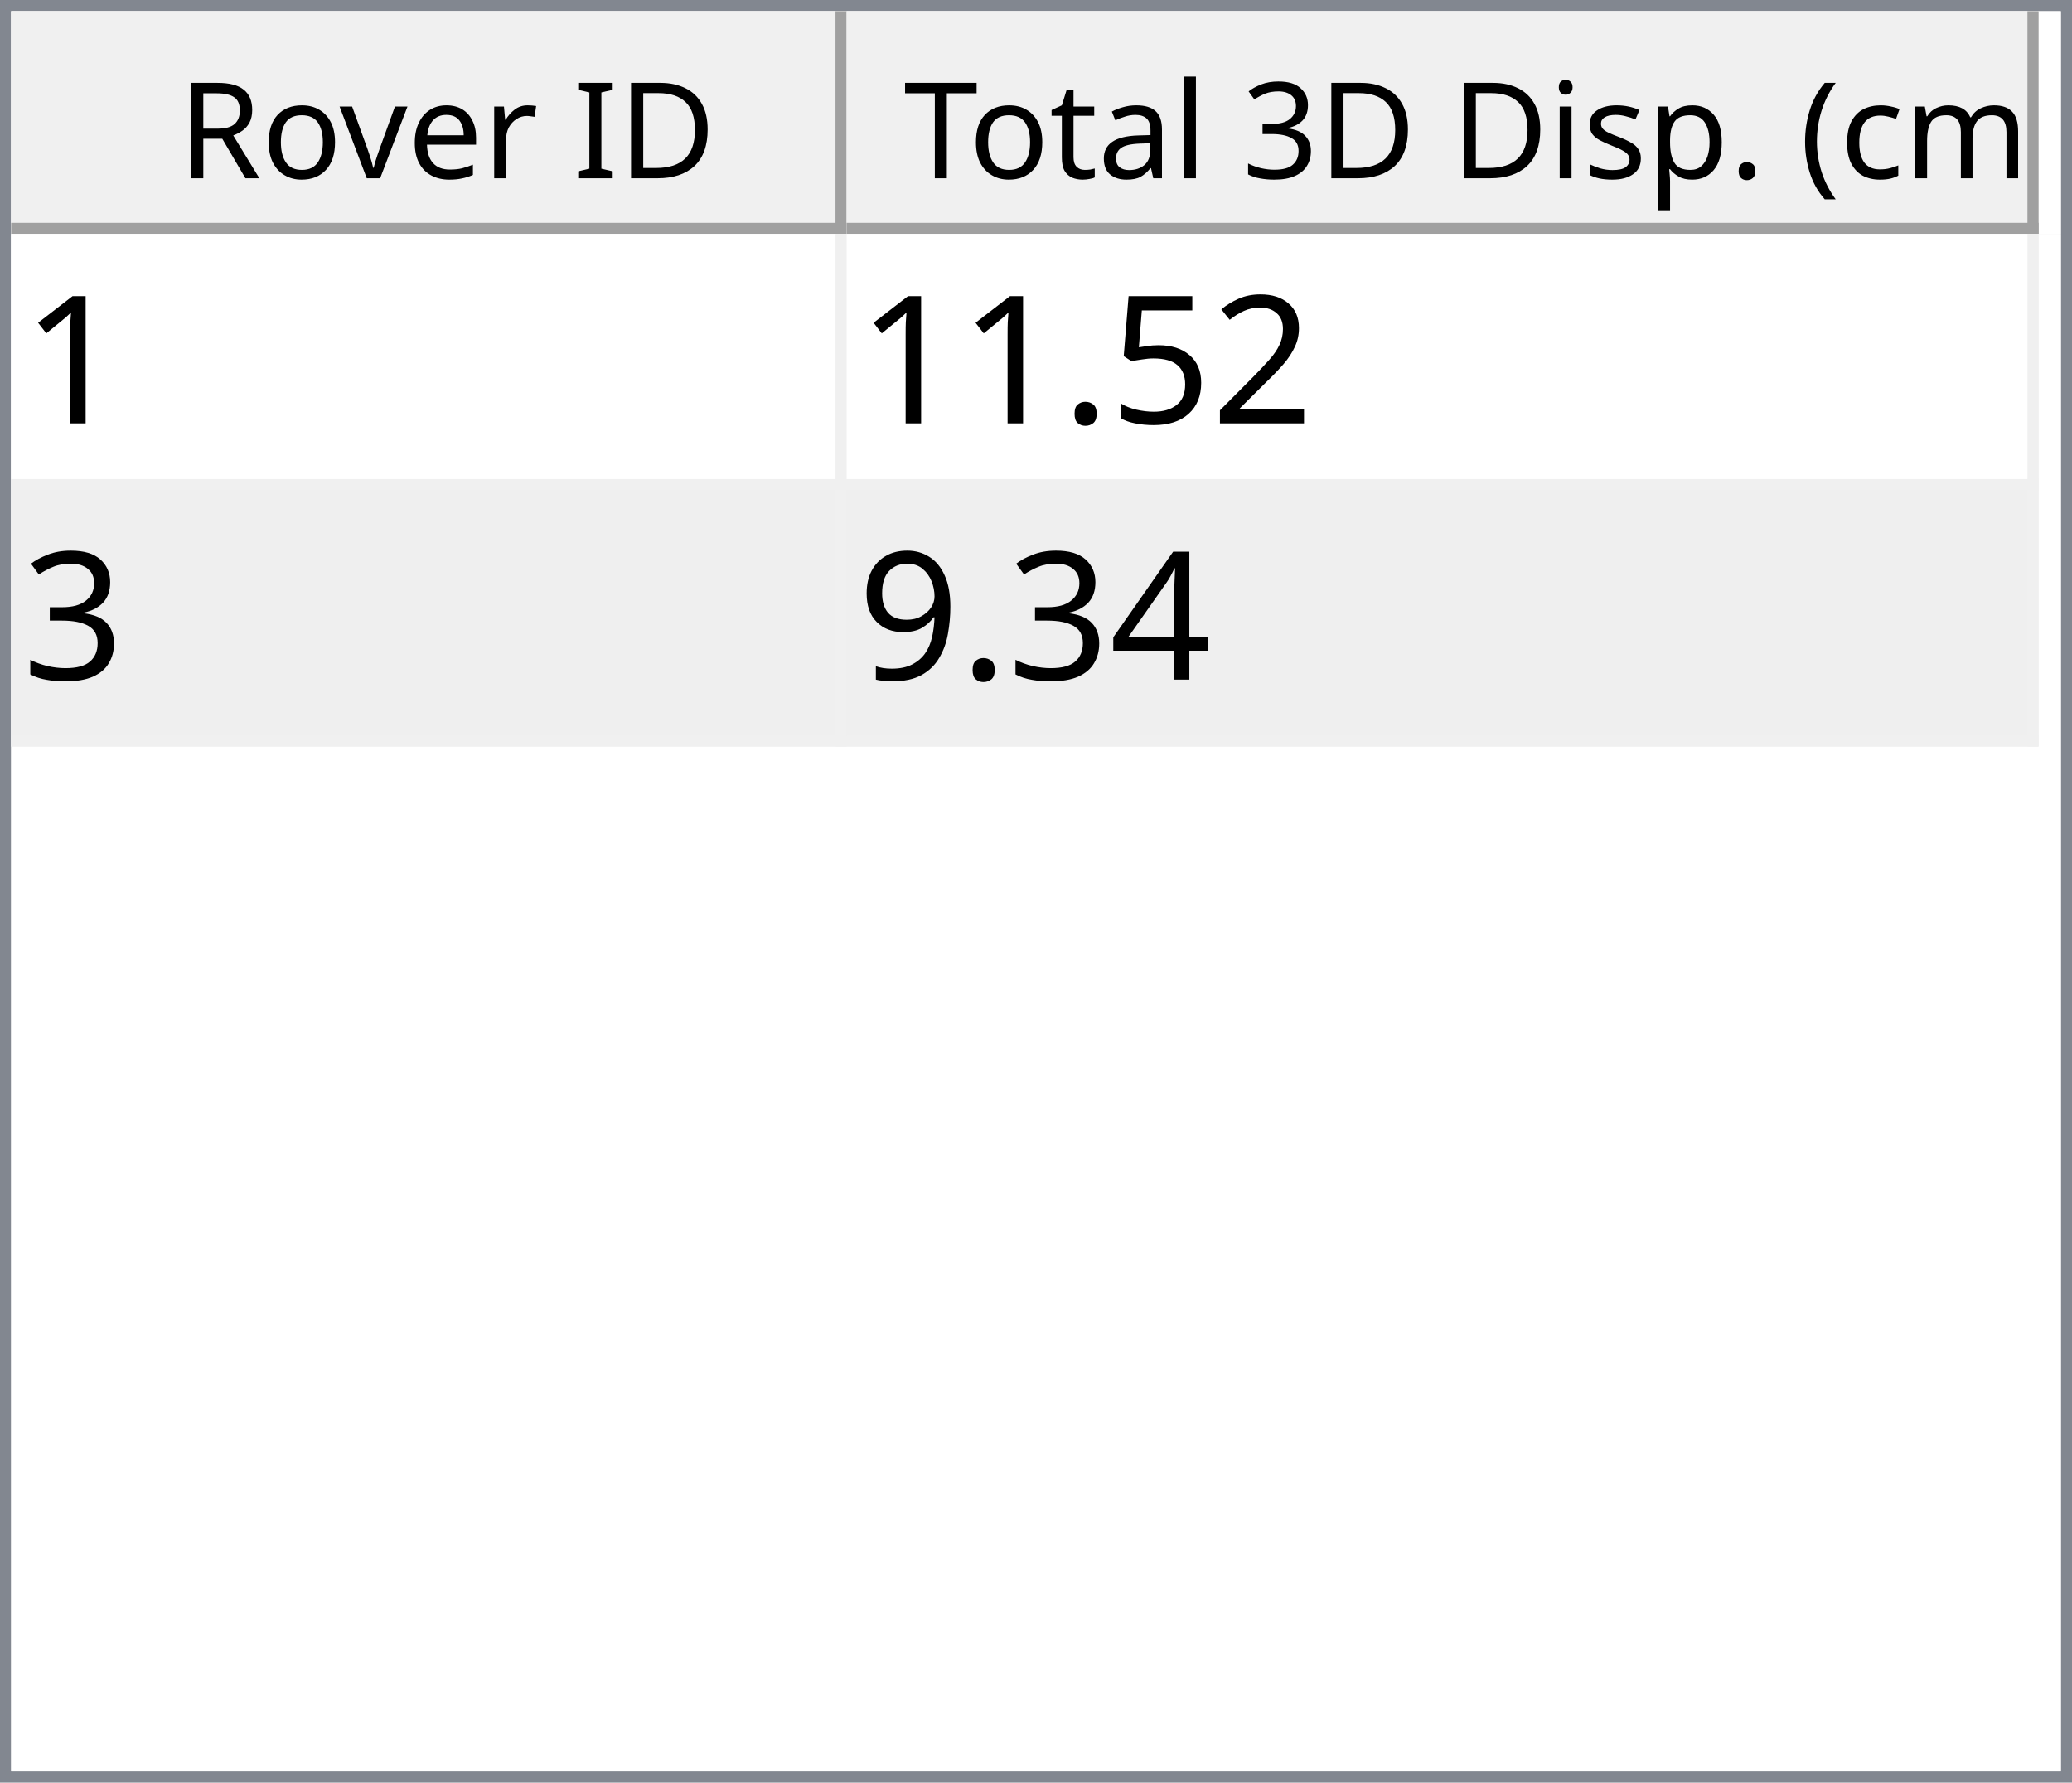
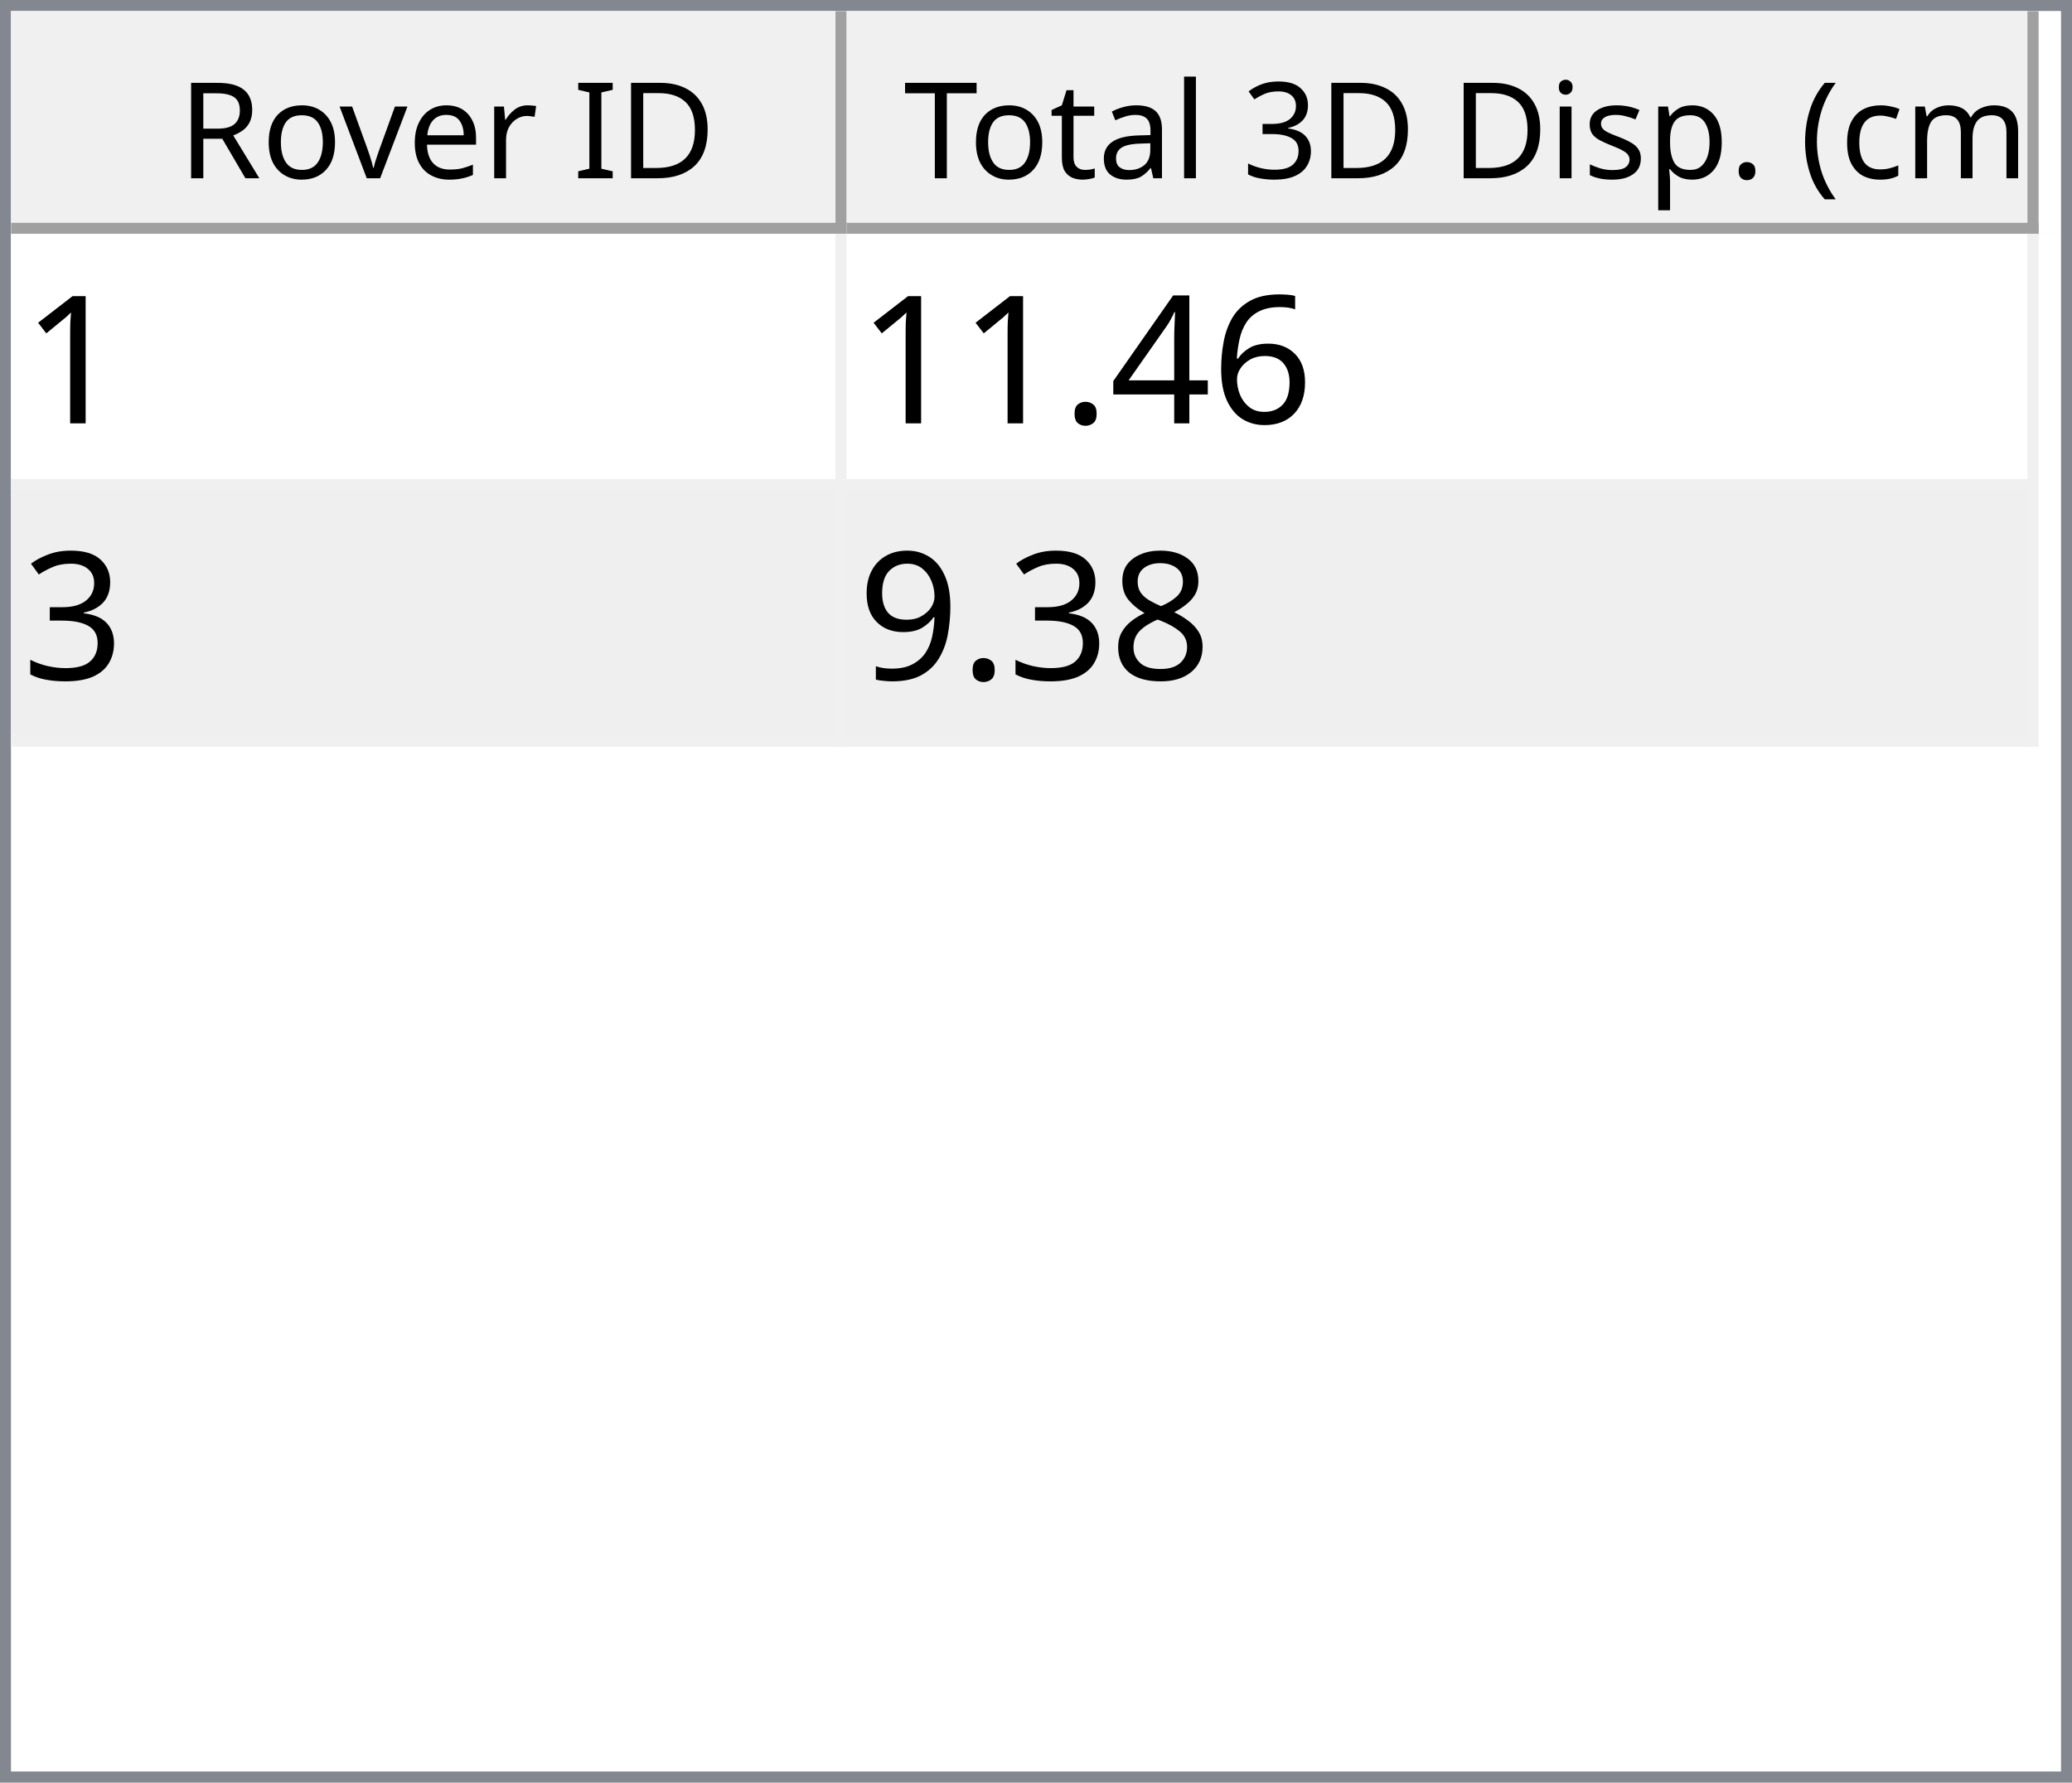
<svg xmlns="http://www.w3.org/2000/svg" style="fill-opacity:1; color-rendering:auto; color-interpolation:auto; text-rendering:auto; stroke:black; stroke-linecap:square; stroke-miterlimit:10; shape-rendering:auto; stroke-opacity:1; fill:black; stroke-dasharray:none; font-weight:normal; stroke-width:1; font-family:'Dialog'; font-style:normal; stroke-linejoin:miter; font-size:12px; stroke-dashoffset:0; image-rendering:auto;" width="186" height="160">
  <defs id="genericDefs" />
  <g>
    <defs id="defs1">
      <clipPath clipPathUnits="userSpaceOnUse" id="clipPath1">
        <path d="M0 0 L186 0 L186 160 L0 160 L0 0 Z" />
      </clipPath>
      <clipPath clipPathUnits="userSpaceOnUse" id="clipPath2">
        <path d="M0 0 L0 160 L186 160 L186 0 Z" />
      </clipPath>
      <clipPath clipPathUnits="userSpaceOnUse" id="clipPath3">
        <path d="M0 0 L0 20 L184 20 L184 0 Z" />
      </clipPath>
      <clipPath clipPathUnits="userSpaceOnUse" id="clipPath4">
        <path d="M0 0 L0 20 L75 20 L75 0 Z" />
      </clipPath>
      <clipPath clipPathUnits="userSpaceOnUse" id="clipPath5">
        <path d="M1 1 L1 19 L74 19 L74 1 Z" />
      </clipPath>
      <clipPath clipPathUnits="userSpaceOnUse" id="clipPath6">
        <path d="M0 0 L0 18 L73 18 L73 0 Z" />
      </clipPath>
      <clipPath clipPathUnits="userSpaceOnUse" id="clipPath7">
        <path d="M-0.5 -0.5 L-0.5 19.5 L74.5 19.5 L74.5 -0.5 Z" />
      </clipPath>
      <clipPath clipPathUnits="userSpaceOnUse" id="clipPath8">
        <path d="M0 0 L0 20 L107 20 L107 0 Z" />
      </clipPath>
      <clipPath clipPathUnits="userSpaceOnUse" id="clipPath9">
        <path d="M1 1 L1 19 L106 19 L106 1 Z" />
      </clipPath>
      <clipPath clipPathUnits="userSpaceOnUse" id="clipPath10">
        <path d="M0 0 L0 18 L105 18 L105 0 Z" />
      </clipPath>
      <clipPath clipPathUnits="userSpaceOnUse" id="clipPath11">
        <path d="M-0.5 -0.5 L-0.5 19.5 L106.5 19.5 L106.5 -0.5 Z" />
      </clipPath>
      <clipPath clipPathUnits="userSpaceOnUse" id="clipPath12">
        <path d="M0 0 L0 138 L184 138 L184 0 Z" />
      </clipPath>
      <clipPath clipPathUnits="userSpaceOnUse" id="clipPath13">
        <path d="M0 0 L0 46 L182 46 L182 0 Z" />
      </clipPath>
      <clipPath clipPathUnits="userSpaceOnUse" id="clipPath14">
        <path d="M-0.5 -0.5 L-0.5 45.5 L181.5 45.5 L181.5 -0.5 Z" />
      </clipPath>
      <clipPath clipPathUnits="userSpaceOnUse" id="clipPath15">
        <path d="M0 0 L0 22 L74 22 L74 0 Z" />
      </clipPath>
      <clipPath clipPathUnits="userSpaceOnUse" id="clipPath16">
        <path d="M0 0 L0 22 L106 22 L106 0 Z" />
      </clipPath>
      <font horiz-adv-x="64.551" id="font1">
        <font-face ascent="107.91" descent="25.098" units-per-em="100" style="font-style:normal; font-family:Segoe UI; font-weight:normal;" />
        <missing-glyph horiz-adv-x="64.551" d="M8.109 0 L8.109 68.266 L56.453 68.266 L56.453 0 L8.109 0 ZM15.328 7.234 L49.219 7.234 L49.219 61.031 L15.328 61.031 L15.328 7.234 Z" />
        <glyph unicode="D" horiz-adv-x="70.117" d="M9.188 0 L9.188 70.016 L28.516 70.016 Q65.531 70.016 65.531 35.891 Q65.531 19.672 55.25 9.836 Q44.969 0 27.734 0 L9.188 0 ZM17.391 62.594 L17.391 7.422 L27.828 7.422 Q41.609 7.422 49.273 14.797 Q56.938 22.172 56.938 35.688 Q56.938 62.594 28.328 62.594 L17.391 62.594 Z" />
        <glyph unicode="I" horiz-adv-x="26.611" d="M17.391 0 L9.188 0 L9.188 70.016 L17.391 70.016 L17.391 0 Z" />
        <glyph unicode=" " horiz-adv-x="27.393" d="" />
        <glyph unicode="r" horiz-adv-x="34.766" d="M34.188 41.891 Q32.078 43.5 28.125 43.5 Q23 43.5 19.555 38.672 Q16.109 33.844 16.109 25.484 L16.109 0 L8.109 0 L8.109 50 L16.109 50 L16.109 39.703 L16.312 39.703 Q18.016 44.969 21.531 47.922 Q25.047 50.875 29.391 50.875 Q32.516 50.875 34.188 50.203 L34.188 41.891 Z" />
        <glyph unicode="e" horiz-adv-x="52.295" d="M48.297 23 L12.984 23 Q13.188 14.656 17.484 10.109 Q21.781 5.562 29.297 5.562 Q37.75 5.562 44.828 11.141 L44.828 3.609 Q38.234 -1.172 27.391 -1.172 Q16.797 -1.172 10.742 5.641 Q4.688 12.453 4.688 24.812 Q4.688 36.469 11.305 43.82 Q17.922 51.172 27.734 51.172 Q37.547 51.172 42.922 44.828 Q48.297 38.484 48.297 27.203 L48.297 23 ZM40.094 29.781 Q40.047 36.719 36.75 40.578 Q33.453 44.438 27.594 44.438 Q21.922 44.438 17.969 40.383 Q14.016 36.328 13.094 29.781 L40.094 29.781 Z" />
        <glyph unicode="v" horiz-adv-x="47.9" d="M47.406 50 L27.484 0 L19.625 0 L0.688 50 L9.469 50 L22.172 13.672 Q23.578 9.672 23.922 6.688 L24.125 6.688 Q24.609 10.453 25.688 13.484 L38.969 50 L47.406 50 Z" />
        <glyph unicode="o" horiz-adv-x="58.594" d="M29 -1.172 Q17.922 -1.172 11.305 5.836 Q4.688 12.844 4.688 24.422 Q4.688 37.016 11.57 44.094 Q18.453 51.172 30.172 51.172 Q41.359 51.172 47.633 44.289 Q53.906 37.406 53.906 25.203 Q53.906 13.234 47.141 6.031 Q40.375 -1.172 29 -1.172 ZM29.594 44.438 Q21.875 44.438 17.383 39.188 Q12.891 33.938 12.891 24.703 Q12.891 15.828 17.43 10.695 Q21.969 5.562 29.594 5.562 Q37.359 5.562 41.531 10.594 Q45.703 15.625 45.703 24.906 Q45.703 34.281 41.531 39.359 Q37.359 44.438 29.594 44.438 Z" />
        <glyph unicode="R" horiz-adv-x="59.814" d="M59.375 0 L49.609 0 L37.891 19.625 Q36.281 22.359 34.766 24.289 Q33.25 26.219 31.664 27.438 Q30.078 28.656 28.25 29.219 Q26.422 29.781 24.125 29.781 L17.391 29.781 L17.391 0 L9.188 0 L9.188 70.016 L30.078 70.016 Q34.672 70.016 38.555 68.867 Q42.438 67.719 45.289 65.375 Q48.141 63.031 49.758 59.547 Q51.375 56.062 51.375 51.375 Q51.375 47.703 50.273 44.656 Q49.172 41.609 47.148 39.211 Q45.125 36.812 42.266 35.133 Q39.406 33.453 35.844 32.516 L35.844 32.328 Q37.594 31.547 38.891 30.547 Q40.188 29.547 41.359 28.18 Q42.531 26.812 43.68 25.078 Q44.828 23.344 46.234 21.047 L59.375 0 ZM17.391 62.594 L17.391 37.203 L28.516 37.203 Q31.594 37.203 34.203 38.133 Q36.812 39.062 38.719 40.797 Q40.625 42.531 41.703 45.047 Q42.781 47.562 42.781 50.688 Q42.781 56.297 39.141 59.445 Q35.5 62.594 28.609 62.594 L17.391 62.594 Z" />
        <glyph unicode=")" horiz-adv-x="30.176" d="M8.297 -15.922 L1.172 -15.922 Q16.406 2.344 16.406 26.812 Q16.406 51.469 1.078 70.016 L8.297 70.016 Q23.531 52.156 23.531 26.703 Q23.531 1.375 8.297 -15.922 Z" />
        <glyph unicode="m" horiz-adv-x="86.133" d="M79.109 0 L71.094 0 L71.094 28.719 Q71.094 37.016 68.531 40.727 Q65.969 44.438 59.906 44.438 Q54.781 44.438 51.195 39.75 Q47.609 35.062 47.609 28.516 L47.609 0 L39.594 0 L39.594 29.688 Q39.594 44.438 28.219 44.438 Q22.953 44.438 19.531 40.016 Q16.109 35.594 16.109 28.516 L16.109 0 L8.109 0 L8.109 50 L16.109 50 L16.109 42.094 L16.312 42.094 Q21.625 51.172 31.844 51.172 Q36.969 51.172 40.773 48.312 Q44.578 45.453 46 40.828 Q51.562 51.172 62.594 51.172 Q79.109 51.172 79.109 30.812 L79.109 0 Z" />
        <glyph unicode="c" horiz-adv-x="46.191" d="M42.188 2.297 Q36.422 -1.172 28.516 -1.172 Q17.828 -1.172 11.258 5.789 Q4.688 12.75 4.688 23.828 Q4.688 36.188 11.766 43.68 Q18.844 51.172 30.672 51.172 Q37.25 51.172 42.281 48.734 L42.281 40.531 Q36.719 44.438 30.375 44.438 Q22.703 44.438 17.797 38.945 Q12.891 33.453 12.891 24.516 Q12.891 15.719 17.508 10.641 Q22.125 5.562 29.891 5.562 Q36.422 5.562 42.188 9.906 L42.188 2.297 Z" />
        <glyph unicode="(" horiz-adv-x="30.176" d="M29.109 -15.922 L21.969 -15.922 Q6.844 1.375 6.844 26.703 Q6.844 52.156 21.969 70.016 L29.203 70.016 Q13.875 51.469 13.875 26.812 Q13.875 2.344 29.109 -15.922 Z" />
        <glyph unicode="." horiz-adv-x="21.68" d="M10.891 -1.078 Q8.641 -1.078 7.055 0.539 Q5.469 2.156 5.469 4.391 Q5.469 6.641 7.055 8.273 Q8.641 9.906 10.891 9.906 Q13.188 9.906 14.797 8.273 Q16.406 6.641 16.406 4.391 Q16.406 2.156 14.797 0.539 Q13.188 -1.078 10.891 -1.078 Z" />
        <glyph unicode="p" horiz-adv-x="58.789" d="M16.312 7.234 L16.109 7.234 L16.109 -23 L8.109 -23 L8.109 50 L16.109 50 L16.109 41.219 L16.312 41.219 Q22.219 51.172 33.594 51.172 Q43.266 51.172 48.688 44.461 Q54.109 37.75 54.109 26.469 Q54.109 13.922 48 6.375 Q41.891 -1.172 31.297 -1.172 Q21.578 -1.172 16.312 7.234 ZM16.109 27.391 L16.109 20.406 Q16.109 14.203 20.141 9.883 Q24.172 5.562 30.375 5.562 Q37.641 5.562 41.773 11.133 Q45.906 16.703 45.906 26.609 Q45.906 34.969 42.047 39.703 Q38.188 44.438 31.594 44.438 Q24.609 44.438 20.359 39.578 Q16.109 34.719 16.109 27.391 Z" />
        <glyph unicode="s" horiz-adv-x="42.432" d="M5.078 1.812 L5.078 10.406 Q11.625 5.562 19.484 5.562 Q30.031 5.562 30.031 12.594 Q30.031 14.594 29.125 15.992 Q28.219 17.391 26.68 18.461 Q25.141 19.531 23.07 20.383 Q21 21.234 18.609 22.172 Q15.281 23.484 12.766 24.828 Q10.25 26.172 8.57 27.859 Q6.891 29.547 6.031 31.695 Q5.172 33.844 5.172 36.719 Q5.172 40.234 6.789 42.945 Q8.406 45.656 11.086 47.484 Q13.766 49.312 17.211 50.242 Q20.656 51.172 24.312 51.172 Q30.812 51.172 35.938 48.922 L35.938 40.828 Q30.422 44.438 23.25 44.438 Q21 44.438 19.195 43.922 Q17.391 43.406 16.094 42.477 Q14.797 41.547 14.086 40.258 Q13.375 38.969 13.375 37.406 Q13.375 35.453 14.086 34.133 Q14.797 32.812 16.164 31.789 Q17.531 30.766 19.484 29.938 Q21.438 29.109 23.922 28.125 Q27.25 26.859 29.883 25.516 Q32.516 24.172 34.375 22.484 Q36.234 20.797 37.234 18.602 Q38.234 16.406 38.234 13.375 Q38.234 9.672 36.602 6.938 Q34.969 4.203 32.234 2.398 Q29.5 0.594 25.93 -0.289 Q22.359 -1.172 18.453 -1.172 Q10.75 -1.172 5.078 1.812 Z" />
        <glyph unicode="i" horiz-adv-x="24.219" d="M12.203 62.703 Q10.062 62.703 8.547 64.164 Q7.031 65.625 7.031 67.875 Q7.031 70.125 8.547 71.609 Q10.062 73.094 12.203 73.094 Q14.406 73.094 15.945 71.609 Q17.484 70.125 17.484 67.875 Q17.484 65.719 15.945 64.211 Q14.406 62.703 12.203 62.703 ZM16.109 0 L8.109 0 L8.109 50 L16.109 50 L16.109 0 Z" />
        <glyph unicode="3" horiz-adv-x="53.906" d="M46.531 19.828 Q46.531 15.094 44.75 11.211 Q42.969 7.328 39.719 4.57 Q36.469 1.812 31.93 0.297 Q27.391 -1.219 21.922 -1.219 Q11.922 -1.219 6 2.594 L6 11.188 Q13.094 5.609 22.219 5.609 Q25.875 5.609 28.828 6.539 Q31.781 7.469 33.906 9.227 Q36.031 10.984 37.18 13.477 Q38.328 15.969 38.328 19.094 Q38.328 32.812 18.797 32.812 L12.984 32.812 L12.984 39.594 L18.5 39.594 Q35.797 39.594 35.797 52.484 Q35.797 64.406 22.609 64.406 Q15.188 64.406 8.688 59.422 L8.688 67.188 Q15.375 71.188 24.609 71.188 Q29 71.188 32.57 69.969 Q36.141 68.75 38.68 66.555 Q41.219 64.359 42.609 61.281 Q44 58.203 44 54.5 Q44 40.672 30.031 36.719 L30.031 36.531 Q33.594 36.141 36.625 34.797 Q39.656 33.453 41.852 31.305 Q44.047 29.156 45.289 26.25 Q46.531 23.344 46.531 19.828 Z" />
        <glyph unicode="l" horiz-adv-x="24.219" d="M16.109 0 L8.109 0 L8.109 74.031 L16.109 74.031 L16.109 0 Z" />
        <glyph unicode="a" horiz-adv-x="50.879" d="M43.891 0 L35.891 0 L35.891 7.812 L35.688 7.812 Q30.469 -1.172 20.312 -1.172 Q12.844 -1.172 8.617 2.781 Q4.391 6.734 4.391 13.281 Q4.391 27.297 20.906 29.594 L35.891 31.688 Q35.891 44.438 25.594 44.438 Q16.547 44.438 9.281 38.281 L9.281 46.484 Q16.656 51.172 26.266 51.172 Q43.891 51.172 43.891 32.516 L43.891 0 ZM35.891 25.297 L23.828 23.641 Q18.266 22.859 15.43 20.875 Q12.594 18.891 12.594 13.875 Q12.594 10.203 15.211 7.883 Q17.828 5.562 22.172 5.562 Q28.125 5.562 32.008 9.742 Q35.891 13.922 35.891 20.312 L35.891 25.297 Z" />
        <glyph unicode="t" horiz-adv-x="33.887" d="M31.297 0.484 Q28.469 -1.078 23.828 -1.078 Q10.688 -1.078 10.688 13.578 L10.688 43.172 L2.094 43.172 L2.094 50 L10.688 50 L10.688 62.203 L18.703 64.797 L18.703 50 L31.297 50 L31.297 43.172 L18.703 43.172 L18.703 14.984 Q18.703 9.969 20.414 7.82 Q22.125 5.672 26.078 5.672 Q29.109 5.672 31.297 7.328 L31.297 0.484 Z" />
        <glyph unicode="T" horiz-adv-x="52.393" d="M50.594 62.594 L30.375 62.594 L30.375 0 L22.172 0 L22.172 62.594 L2 62.594 L2 70.016 L50.594 70.016 L50.594 62.594 Z" />
      </font>
      <font horiz-adv-x="75.0" id="font2">
        <font-face ascent="100.537" descent="21.973" units-per-em="100" style="font-style:normal; font-family:sans-serif; font-weight:normal;" />
        <missing-glyph horiz-adv-x="75.0" d="M12.5 0 L12.5 62.5 L62.5 62.5 L62.5 0 L12.5 0 ZM14.062 1.562 L60.938 1.562 L60.938 60.938 L14.062 60.938 L14.062 1.562 Z" />
        <glyph unicode="1" horiz-adv-x="55.615" d="M37.25 0 L28.469 0 L28.469 56 Q25.297 52.984 20.141 49.953 Q14.984 46.922 10.891 45.406 L10.891 53.906 Q18.266 57.375 23.781 62.305 Q29.297 67.234 31.594 71.875 L37.25 71.875 L37.25 0 Z" />
-         <glyph unicode="2" horiz-adv-x="55.615" d="M50.344 8.453 L50.344 0 L3.031 0 Q2.938 3.172 4.047 6.109 Q5.859 10.938 9.836 15.625 Q13.812 20.312 21.344 26.469 Q33.016 36.031 37.117 41.625 Q41.219 47.219 41.219 52.203 Q41.219 57.422 37.477 61.008 Q33.734 64.594 27.734 64.594 Q21.391 64.594 17.578 60.789 Q13.766 56.984 13.719 50.25 L4.688 51.172 Q5.609 61.281 11.664 66.578 Q17.719 71.875 27.938 71.875 Q38.234 71.875 44.242 66.164 Q50.25 60.453 50.25 52 Q50.25 47.703 48.492 43.555 Q46.734 39.406 42.656 34.812 Q38.578 30.219 29.109 22.219 Q21.188 15.578 18.945 13.211 Q16.703 10.844 15.234 8.453 L50.344 8.453 Z" />
-         <glyph unicode="5" horiz-adv-x="55.615" d="M4.156 18.75 L13.375 19.531 Q14.406 12.797 18.141 9.398 Q21.875 6 27.156 6 Q33.5 6 37.891 10.789 Q42.281 15.578 42.281 23.484 Q42.281 31 38.062 35.352 Q33.844 39.703 27 39.703 Q22.75 39.703 19.336 37.773 Q15.922 35.844 13.969 32.766 L5.719 33.844 L12.641 70.609 L48.25 70.609 L48.25 62.203 L19.672 62.203 L15.828 42.969 Q22.266 47.469 29.344 47.469 Q38.719 47.469 45.164 40.969 Q51.609 34.469 51.609 24.266 Q51.609 14.547 45.953 7.469 Q39.062 -1.219 27.156 -1.219 Q17.391 -1.219 11.211 4.25 Q5.031 9.719 4.156 18.75 Z" />
+         <glyph unicode="6" horiz-adv-x="55.615" d="M49.75 54.047 L41.016 53.375 Q39.844 58.547 37.703 60.891 Q34.125 64.656 28.906 64.656 Q24.703 64.656 21.531 62.312 Q17.391 59.281 14.992 53.469 Q12.594 47.656 12.5 36.922 Q15.672 41.75 20.266 44.094 Q24.859 46.438 29.891 46.438 Q38.672 46.438 44.852 39.969 Q51.031 33.5 51.031 23.25 Q51.031 16.5 48.125 10.719 Q45.219 4.938 40.141 1.859 Q35.062 -1.219 28.609 -1.219 Q17.625 -1.219 10.695 6.859 Q3.766 14.938 3.766 33.5 Q3.766 54.25 11.422 63.672 Q18.109 71.875 29.438 71.875 Q37.891 71.875 43.289 67.141 Q48.688 62.406 49.75 54.047 ZM13.875 23.188 Q13.875 18.656 15.797 14.508 Q17.719 10.359 21.188 8.18 Q24.656 6 28.469 6 Q34.031 6 38.039 10.492 Q42.047 14.984 42.047 22.703 Q42.047 30.125 38.086 34.398 Q34.125 38.672 28.125 38.672 Q22.172 38.672 18.023 34.398 Q13.875 30.125 13.875 23.188 Z" />
+         <glyph unicode="4" horiz-adv-x="55.615" d="M32.328 0 L32.328 17.141 L1.266 17.141 L1.266 25.203 L33.938 71.578 L41.109 71.578 L41.109 25.203 L50.781 25.203 L50.781 17.141 L41.109 17.141 L41.109 0 L32.328 0 ZM32.328 25.203 L32.328 57.469 L9.906 25.203 L32.328 25.203 Z" />
        <glyph unicode="." horiz-adv-x="27.783" d="M9.078 0 L9.078 10.016 L19.094 10.016 L19.094 0 L9.078 0 Z" />
        <glyph unicode="3" horiz-adv-x="55.615" d="M4.203 18.891 L12.984 20.062 Q14.5 12.594 18.141 9.297 Q21.781 6 27 6 Q33.203 6 37.477 10.297 Q41.75 14.594 41.75 20.953 Q41.75 27 37.797 30.93 Q33.844 34.859 27.734 34.859 Q25.25 34.859 21.531 33.891 L22.516 41.609 Q23.391 41.5 23.922 41.5 Q29.547 41.5 34.039 44.43 Q38.531 47.359 38.531 53.469 Q38.531 58.297 35.258 61.477 Q31.984 64.656 26.812 64.656 Q21.688 64.656 18.266 61.43 Q14.844 58.203 13.875 51.766 L5.078 53.328 Q6.688 62.156 12.398 67.016 Q18.109 71.875 26.609 71.875 Q32.469 71.875 37.398 69.359 Q42.328 66.844 44.945 62.5 Q47.562 58.156 47.562 53.266 Q47.562 48.641 45.07 44.828 Q42.578 41.016 37.703 38.766 Q44.047 37.312 47.562 32.695 Q51.078 28.078 51.078 21.141 Q51.078 11.766 44.242 5.25 Q37.406 -1.266 26.953 -1.266 Q17.531 -1.266 11.305 4.352 Q5.078 9.969 4.203 18.891 Z" />
-         <glyph unicode="4" horiz-adv-x="55.615" d="M32.328 0 L32.328 17.141 L1.266 17.141 L1.266 25.203 L33.938 71.578 L41.109 71.578 L41.109 25.203 L50.781 25.203 L50.781 17.141 L41.109 17.141 L41.109 0 L32.328 0 ZM32.328 25.203 L32.328 57.469 L9.906 25.203 L32.328 25.203 Z" />
+         <glyph unicode="8" horiz-adv-x="55.615" d="M17.672 38.812 Q12.203 40.828 9.57 44.539 Q6.938 48.25 6.938 53.422 Q6.938 61.234 12.555 66.555 Q18.172 71.875 27.484 71.875 Q36.859 71.875 42.578 66.43 Q48.297 60.984 48.297 53.172 Q48.297 48.188 45.68 44.508 Q43.062 40.828 37.75 38.812 Q44.344 36.672 47.781 31.883 Q51.219 27.094 51.219 20.453 Q51.219 11.281 44.727 5.031 Q38.234 -1.219 27.641 -1.219 Q17.047 -1.219 10.547 5.055 Q4.047 11.328 4.047 20.703 Q4.047 27.688 7.594 32.398 Q11.141 37.109 17.672 38.812 ZM15.922 53.719 Q15.922 48.641 19.195 45.414 Q22.469 42.188 27.688 42.188 Q32.766 42.188 36.016 45.383 Q39.266 48.578 39.266 53.219 Q39.266 58.062 35.914 61.359 Q32.562 64.656 27.594 64.656 Q22.562 64.656 19.242 61.43 Q15.922 58.203 15.922 53.719 ZM13.094 20.656 Q13.094 16.891 14.875 13.375 Q16.656 9.859 20.172 7.93 Q23.688 6 27.734 6 Q34.031 6 38.133 10.055 Q42.234 14.109 42.234 20.359 Q42.234 26.703 38.016 30.859 Q33.797 35.016 27.438 35.016 Q21.234 35.016 17.164 30.914 Q13.094 26.812 13.094 20.656 Z" />
        <glyph unicode="9" horiz-adv-x="55.615" d="M5.469 16.547 L13.922 17.328 Q14.984 11.375 18.016 8.688 Q21.047 6 25.781 6 Q29.828 6 32.883 7.859 Q35.938 9.719 37.891 12.82 Q39.844 15.922 41.164 21.195 Q42.484 26.469 42.484 31.938 Q42.484 32.516 42.438 33.688 Q39.797 29.5 35.234 26.883 Q30.672 24.266 25.344 24.266 Q16.453 24.266 10.305 30.711 Q4.156 37.156 4.156 47.703 Q4.156 58.594 10.578 65.234 Q17 71.875 26.656 71.875 Q33.641 71.875 39.43 68.117 Q45.219 64.359 48.219 57.398 Q51.219 50.438 51.219 37.25 Q51.219 23.531 48.242 15.406 Q45.266 7.281 39.383 3.031 Q33.5 -1.219 25.594 -1.219 Q17.188 -1.219 11.867 3.445 Q6.547 8.109 5.469 16.547 ZM41.453 48.141 Q41.453 55.719 37.43 60.156 Q33.406 64.594 27.734 64.594 Q21.875 64.594 17.531 59.812 Q13.188 55.031 13.188 47.406 Q13.188 40.578 17.312 36.305 Q21.438 32.031 27.484 32.031 Q33.594 32.031 37.523 36.305 Q41.453 40.578 41.453 48.141 Z" />
      </font>
    </defs>
    <g style="fill:white; stroke:white;">
      <rect x="0" y="0" width="186" style="clip-path:url(#clipPath1); stroke:none;" height="160" />
    </g>
    <g style="fill:white; text-rendering:optimizeSpeed; color-rendering:optimizeSpeed; image-rendering:optimizeSpeed; shape-rendering:crispEdges; stroke:white; color-interpolation:sRGB;">
      <rect x="0" width="186" height="160" y="0" style="stroke:none;" />
      <path style="stroke:none;" d="M0 160 L186 160 L186 0 L0 0 Z" />
    </g>
    <g style="fill:rgb(240,240,240); font-family:'Segoe UI'; stroke:rgb(240,240,240);">
      <rect x="0" y="0" width="186" style="clip-path:url(#clipPath2); stroke:none;" height="160" />
    </g>
    <g style="fill:rgb(130,135,144); font-family:'Segoe UI'; stroke:rgb(130,135,144);">
      <path d="M0 0 L186 0 L186 160 L0 160 L0 0 ZM1 1 L185 1 L185 159 L1 159 L1 1 Z" style="fill-rule:evenodd; clip-path:url(#clipPath2); stroke:none;" />
    </g>
    <g style="fill:white; font-family:'Segoe UI'; stroke:white;" transform="translate(1,1)">
      <rect x="0" y="0" width="184" style="clip-path:url(#clipPath3); stroke:none;" height="20" />
    </g>
    <g style="fill:rgb(240,240,240); font-family:'Segoe UI'; stroke:rgb(240,240,240);" transform="translate(1,1)">
      <rect x="0" y="0" width="75" style="clip-path:url(#clipPath4); stroke:none;" height="20" />
    </g>
    <g style="font-family:'Segoe UI';" transform="translate(2,2)">
      <text x="14" xml:space="preserve" y="14" style="clip-path:url(#clipPath6); stroke:none;">Rover ID</text>
    </g>
    <g style="fill:rgb(160,160,160); font-family:'Segoe UI'; stroke:rgb(160,160,160); stroke-linejoin:bevel;" transform="translate(1.5,1.5)">
      <line x1="74" x2="74" y1="0" style="fill:none; clip-path:url(#clipPath7);" y2="19" />
    </g>
    <g style="fill:rgb(160,160,160); font-family:'Segoe UI'; stroke:rgb(160,160,160); stroke-linejoin:bevel;" transform="matrix(1,0,0,1,1,1) translate(0.5,0.5)">
      <line x1="0" x2="74" y1="19" style="fill:none; clip-path:url(#clipPath7);" y2="19" />
    </g>
    <g style="fill:rgb(240,240,240); font-family:'Segoe UI'; stroke:rgb(240,240,240);" transform="translate(76,1)">
      <rect x="0" y="0" width="107" style="clip-path:url(#clipPath8); stroke:none;" height="20" />
    </g>
    <g style="font-family:'Segoe UI';" transform="translate(77,2)">
      <text x="1" xml:space="preserve" y="14" style="clip-path:url(#clipPath10); stroke:none;"> Total 3D Disp. (cm)</text>
    </g>
    <g style="fill:rgb(160,160,160); font-family:'Segoe UI'; stroke:rgb(160,160,160); stroke-linejoin:bevel;" transform="translate(76.5,1.5)">
      <line x1="106" x2="106" y1="0" style="fill:none; clip-path:url(#clipPath11);" y2="19" />
    </g>
    <g style="fill:rgb(160,160,160); font-family:'Segoe UI'; stroke:rgb(160,160,160); stroke-linejoin:bevel;" transform="matrix(1,0,0,1,76,1) translate(0.5,0.5)">
      <line x1="0" x2="106" y1="19" style="fill:none; clip-path:url(#clipPath11);" y2="19" />
    </g>
    <g style="fill:white; font-family:'Segoe UI'; stroke:white;" transform="translate(1,21)">
      <rect x="0" y="0" width="184" style="clip-path:url(#clipPath12); stroke:none;" height="138" />
    </g>
    <g style="fill:rgb(240,240,240); font-size:16px; font-family:sans-serif; stroke:rgb(240,240,240);" transform="translate(1,21)">
      <rect x="0" y="0" width="182" style="clip-path:url(#clipPath13); stroke:none;" height="46" />
      <line transform="translate(0.5,0.5)" x1="0" x2="181" y1="22" style="clip-path:url(#clipPath14); fill:none; stroke-linejoin:bevel;" y2="22" />
    </g>
    <g transform="matrix(1,0,0,1,1,21) translate(0.5,0.5)" style="fill:rgb(240,240,240); font-size:16px; font-family:sans-serif; stroke:rgb(240,240,240); stroke-linejoin:bevel;">
      <line x1="0" x2="181" y1="45" style="fill:none; clip-path:url(#clipPath14);" y2="45" />
    </g>
    <g transform="matrix(1,0,0,1,1,21) translate(0.5,0.5)" style="fill:rgb(240,240,240); font-size:16px; font-family:sans-serif; stroke:rgb(240,240,240); stroke-linejoin:bevel;">
      <line x1="74" x2="74" y1="0" style="fill:none; clip-path:url(#clipPath14);" y2="45" />
    </g>
    <g transform="matrix(1,0,0,1,1,21) translate(0.5,0.5)" style="fill:rgb(240,240,240); font-size:16px; font-family:sans-serif; stroke:rgb(240,240,240); stroke-linejoin:bevel;">
      <line x1="181" x2="181" y1="0" style="fill:none; clip-path:url(#clipPath14);" y2="45" />
    </g>
    <g style="fill:white; font-size:16px; font-family:sans-serif; stroke:white;" transform="matrix(1,0,0,1,1,21)">
      <rect x="0" y="0" width="74" style="clip-path:url(#clipPath15); stroke:none;" height="22" />
      <text x="1" y="17" style="fill:black; clip-path:url(#clipPath15); stroke:none;" xml:space="preserve">1</text>
    </g>
    <g style="fill:white; font-size:16px; font-family:sans-serif; stroke:white;" transform="matrix(1,0,0,1,1,21) translate(75,0)">
      <rect x="0" y="0" width="106" style="clip-path:url(#clipPath16); stroke:none;" height="22" />
-       <text x="1" y="17" style="fill:black; clip-path:url(#clipPath16); stroke:none;" xml:space="preserve">11.52</text>
+       <text x="1" y="17" style="fill:black; clip-path:url(#clipPath16); stroke:none;" xml:space="preserve">11.46</text>
    </g>
    <g style="fill:rgb(239,239,239); font-size:16px; font-family:sans-serif; stroke:rgb(239,239,239);" transform="matrix(1,0,0,1,1,21) translate(0,23)">
      <rect x="0" y="0" width="74" style="clip-path:url(#clipPath15); stroke:none;" height="22" />
      <text x="1" y="17" style="fill:black; clip-path:url(#clipPath15); stroke:none;" xml:space="preserve">3</text>
    </g>
    <g style="fill:rgb(239,239,239); font-size:16px; font-family:sans-serif; stroke:rgb(239,239,239);" transform="matrix(1,0,0,1,1,21) translate(75,23)">
      <rect x="0" y="0" width="106" style="clip-path:url(#clipPath16); stroke:none;" height="22" />
-       <text x="1" y="17" style="fill:black; clip-path:url(#clipPath16); stroke:none;" xml:space="preserve">9.34</text>
+       <text x="1" y="17" style="fill:black; clip-path:url(#clipPath16); stroke:none;" xml:space="preserve">9.38</text>
    </g>
  </g>
</svg>
